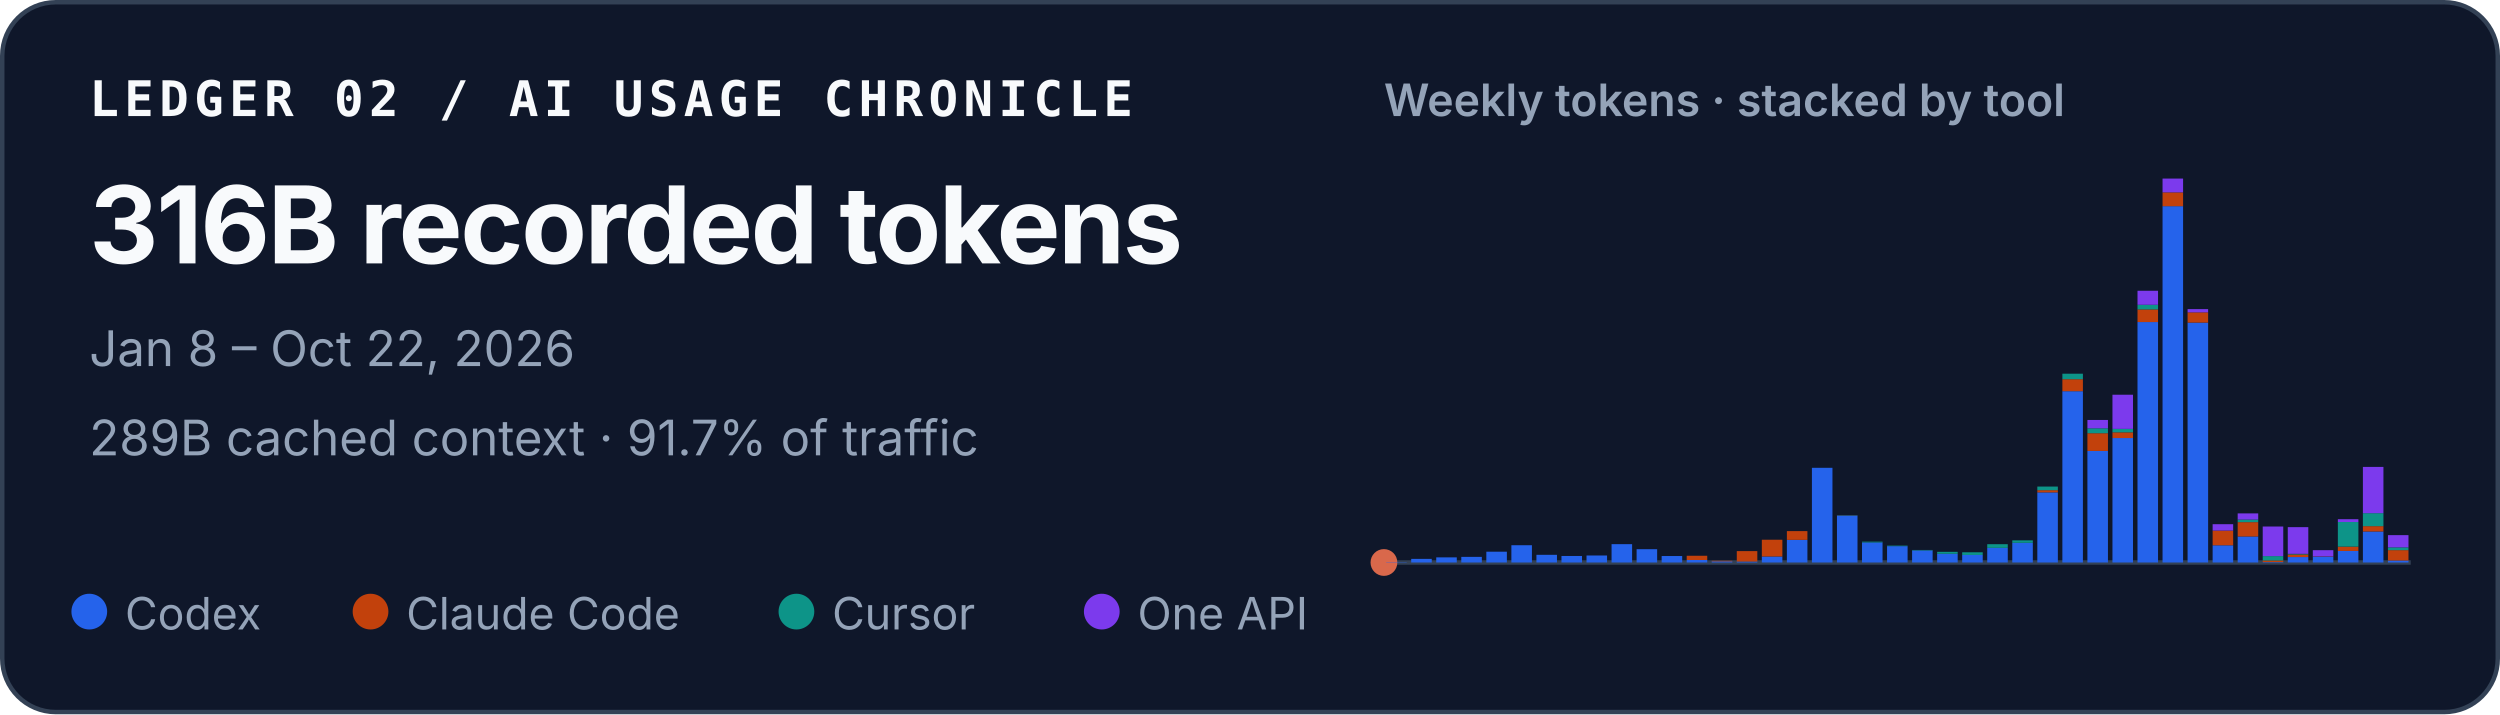
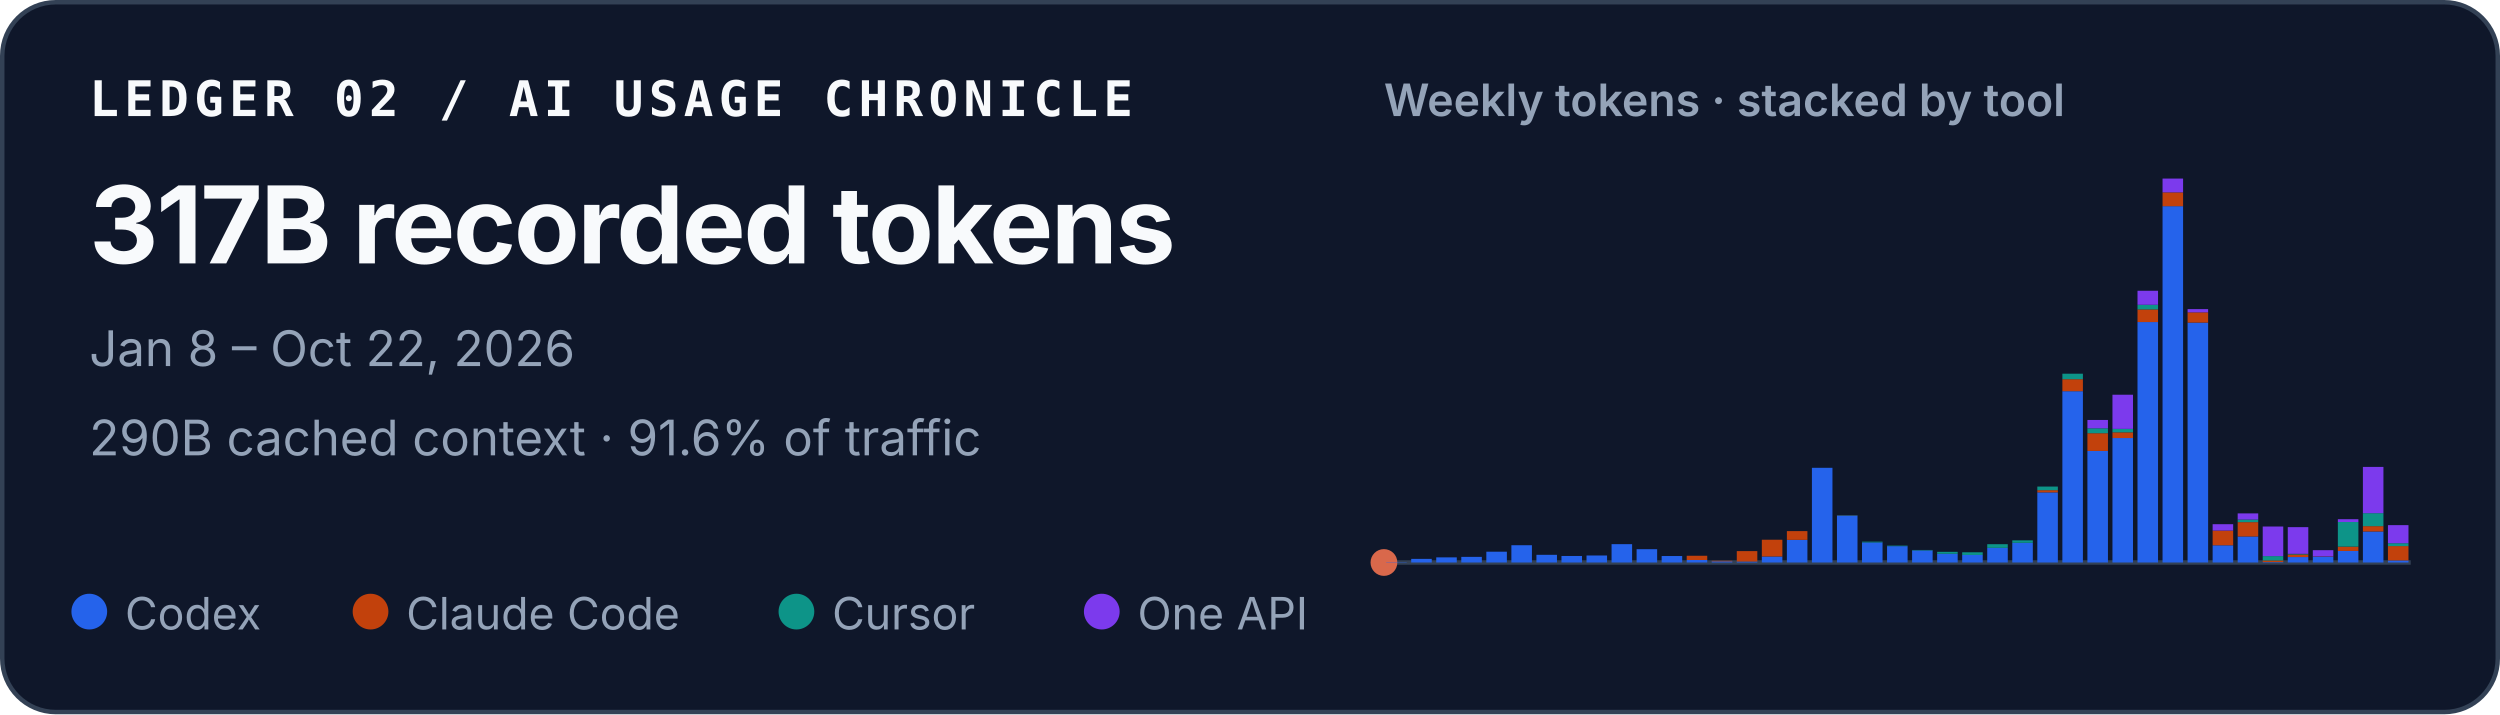
<svg xmlns="http://www.w3.org/2000/svg" width="560" height="160" viewBox="0 0 560 160" role="img" aria-labelledby="title desc">
  <style>
    text { font-family: ui-sans-serif, -apple-system, BlinkMacSystemFont, "Segoe UI", sans-serif; fill: #f8fafc; }
    .identity { font-family: ui-monospace, SFMono-Regular, Menlo, Consolas, monospace; font-size: 11px; font-weight: 700; letter-spacing: .11em; }
    .total { font-size: 24px; font-weight: 720; letter-spacing: -.02em; }
    .meta { font-size: 11px; fill: #94a3b8; }
    .chart-title { font-size: 10px; font-weight: 600; fill: #94a3b8; }
    .legend { font-size: 10px; fill: #94a3b8; }
  </style>
  <rect x=".5" y=".5" width="559" height="159" rx="12" fill="#0f172a" stroke="#334155" />
  <text x="20" y="26" class="identity">LEDGER 02 / AI USAGE CHRONICLE</text>
-   <text x="20" y="59" class="total">316B recorded tokens</text>
+   <text x="20" y="59" class="total">317B recorded tokens</text>
  <text x="20" y="82" class="meta">Jan 8 – Oct 22, 2026</text>
-   <text x="20" y="102" class="meta">289B cached context · 91.7% of traffic</text>
+   <text x="20" y="102" class="meta">290B cached context · 91.6% of traffic</text>
  <text x="310" y="26" class="chart-title">Weekly tokens · stacked by tool</text>
  <line x1="310" y1="126" x2="540" y2="126" stroke="#334155" />
  <circle cx="310" cy="126" r="3" fill="#D9684B" aria-hidden="true" />
  <g aria-label="Weekly token volume, stacked by tool">
    <rect x="310.50" y="125.93" width="4.60" height="0.07" fill="#2563eb" />
    <rect x="316.11" y="125.19" width="4.60" height="0.81" fill="#2563eb" />
    <rect x="321.72" y="124.85" width="4.60" height="1.15" fill="#2563eb" />
    <rect x="327.33" y="124.74" width="4.60" height="1.26" fill="#2563eb" />
    <rect x="332.94" y="123.58" width="4.60" height="2.42" fill="#2563eb" />
    <rect x="338.55" y="122.13" width="4.60" height="3.87" fill="#2563eb" />
    <rect x="344.16" y="124.28" width="4.60" height="1.72" fill="#2563eb" />
    <rect x="349.77" y="124.54" width="4.60" height="1.46" fill="#2563eb" />
    <rect x="355.38" y="124.43" width="4.60" height="1.57" fill="#2563eb" />
    <rect x="360.99" y="121.89" width="4.60" height="4.11" fill="#2563eb" />
    <rect x="366.60" y="123.02" width="4.60" height="2.98" fill="#2563eb" />
    <rect x="372.21" y="124.55" width="4.60" height="1.45" fill="#2563eb" />
    <rect x="377.82" y="125.44" width="4.60" height="0.56" fill="#2563eb" />
    <rect x="377.82" y="124.49" width="4.60" height="0.95" fill="#c2410c" />
    <rect x="383.43" y="125.74" width="4.60" height="0.26" fill="#2563eb" />
    <rect x="383.43" y="125.61" width="4.60" height="0.13" fill="#c2410c" />
    <rect x="389.04" y="125.78" width="4.60" height="0.22" fill="#2563eb" />
    <rect x="389.04" y="123.45" width="4.60" height="2.33" fill="#c2410c" />
    <rect x="394.65" y="124.66" width="4.60" height="1.34" fill="#2563eb" />
    <rect x="394.65" y="120.90" width="4.60" height="3.75" fill="#c2410c" />
    <rect x="400.26" y="120.93" width="4.60" height="5.07" fill="#2563eb" />
    <rect x="400.26" y="118.97" width="4.60" height="1.96" fill="#c2410c" />
    <rect x="405.87" y="104.79" width="4.60" height="21.21" fill="#2563eb" />
    <rect x="411.48" y="115.49" width="4.60" height="10.51" fill="#2563eb" />
    <rect x="411.48" y="115.47" width="4.60" height="0.03" fill="#c2410c" />
    <rect x="411.48" y="115.41" width="4.60" height="0.05" fill="#0d9488" />
    <rect x="417.09" y="121.50" width="4.60" height="4.50" fill="#2563eb" />
    <rect x="417.09" y="121.33" width="4.60" height="0.17" fill="#0d9488" />
    <rect x="422.70" y="122.34" width="4.60" height="3.66" fill="#2563eb" />
    <rect x="422.70" y="122.22" width="4.60" height="0.12" fill="#0d9488" />
    <rect x="428.31" y="123.29" width="4.60" height="2.71" fill="#2563eb" />
    <rect x="428.31" y="123.19" width="4.60" height="0.10" fill="#0d9488" />
    <rect x="433.92" y="124.05" width="4.60" height="1.95" fill="#2563eb" />
    <rect x="433.92" y="123.61" width="4.60" height="0.44" fill="#0d9488" />
    <rect x="439.53" y="124.31" width="4.60" height="1.69" fill="#2563eb" />
    <rect x="439.53" y="124.31" width="4.60" height="0.00" fill="#c2410c" />
    <rect x="439.53" y="123.71" width="4.60" height="0.60" fill="#0d9488" />
    <rect x="445.14" y="122.72" width="4.60" height="3.28" fill="#2563eb" />
    <rect x="445.14" y="121.90" width="4.60" height="0.82" fill="#0d9488" />
    <rect x="450.75" y="121.59" width="4.60" height="4.41" fill="#2563eb" />
    <rect x="450.75" y="121.04" width="4.60" height="0.55" fill="#0d9488" />
    <rect x="456.36" y="110.29" width="4.60" height="15.71" fill="#2563eb" />
    <rect x="456.36" y="109.80" width="4.60" height="0.49" fill="#c2410c" />
    <rect x="456.36" y="108.99" width="4.60" height="0.81" fill="#0d9488" />
    <rect x="456.36" y="108.99" width="4.60" height="0.00" fill="#7c3aed" />
    <rect x="461.97" y="87.63" width="4.60" height="38.37" fill="#2563eb" />
    <rect x="461.97" y="84.94" width="4.60" height="2.69" fill="#c2410c" />
    <rect x="461.97" y="83.71" width="4.60" height="1.23" fill="#0d9488" />
    <rect x="467.58" y="101.02" width="4.60" height="24.98" fill="#2563eb" />
    <rect x="467.58" y="97.04" width="4.60" height="3.97" fill="#c2410c" />
    <rect x="467.58" y="95.94" width="4.60" height="1.10" fill="#0d9488" />
    <rect x="467.58" y="94.07" width="4.60" height="1.87" fill="#7c3aed" />
    <rect x="473.19" y="98.12" width="4.60" height="27.88" fill="#2563eb" />
    <rect x="473.19" y="96.84" width="4.60" height="1.28" fill="#c2410c" />
    <rect x="473.19" y="96.07" width="4.60" height="0.77" fill="#0d9488" />
    <rect x="473.19" y="88.42" width="4.60" height="7.65" fill="#7c3aed" />
    <rect x="478.80" y="72.14" width="4.60" height="53.86" fill="#2563eb" />
    <rect x="478.80" y="69.30" width="4.60" height="2.84" fill="#c2410c" />
    <rect x="478.80" y="68.27" width="4.60" height="1.04" fill="#0d9488" />
    <rect x="478.80" y="65.13" width="4.60" height="3.14" fill="#7c3aed" />
    <rect x="484.41" y="46.18" width="4.60" height="79.82" fill="#2563eb" />
    <rect x="484.41" y="43.09" width="4.60" height="3.10" fill="#c2410c" />
    <rect x="484.41" y="40.00" width="4.60" height="3.09" fill="#7c3aed" />
    <rect x="490.02" y="72.26" width="4.60" height="53.74" fill="#2563eb" />
    <rect x="490.02" y="69.96" width="4.60" height="2.30" fill="#c2410c" />
    <rect x="490.02" y="69.24" width="4.60" height="0.73" fill="#7c3aed" />
    <rect x="495.63" y="122.15" width="4.60" height="3.85" fill="#2563eb" />
    <rect x="495.63" y="118.85" width="4.60" height="3.29" fill="#c2410c" />
    <rect x="495.63" y="117.42" width="4.60" height="1.43" fill="#7c3aed" />
    <rect x="501.24" y="120.17" width="4.60" height="5.83" fill="#2563eb" />
    <rect x="501.24" y="116.96" width="4.60" height="3.21" fill="#c2410c" />
    <rect x="501.24" y="116.37" width="4.60" height="0.59" fill="#0d9488" />
    <rect x="501.24" y="115.00" width="4.60" height="1.38" fill="#7c3aed" />
    <rect x="506.85" y="125.90" width="4.60" height="0.10" fill="#2563eb" />
    <rect x="506.85" y="125.54" width="4.60" height="0.36" fill="#c2410c" />
    <rect x="506.85" y="124.57" width="4.60" height="0.97" fill="#0d9488" />
    <rect x="506.85" y="117.94" width="4.60" height="6.63" fill="#7c3aed" />
    <rect x="512.46" y="124.78" width="4.60" height="1.22" fill="#2563eb" />
    <rect x="512.46" y="124.20" width="4.60" height="0.58" fill="#c2410c" />
    <rect x="512.46" y="124.06" width="4.60" height="0.14" fill="#0d9488" />
    <rect x="512.46" y="118.08" width="4.60" height="5.98" fill="#7c3aed" />
    <rect x="518.07" y="124.70" width="4.60" height="1.30" fill="#2563eb" />
    <rect x="518.07" y="124.64" width="4.60" height="0.06" fill="#c2410c" />
    <rect x="518.07" y="123.24" width="4.60" height="1.40" fill="#7c3aed" />
    <rect x="523.68" y="123.41" width="4.60" height="2.59" fill="#2563eb" />
    <rect x="523.68" y="122.44" width="4.60" height="0.97" fill="#c2410c" />
    <rect x="523.68" y="116.93" width="4.60" height="5.51" fill="#0d9488" />
    <rect x="523.68" y="116.30" width="4.60" height="0.63" fill="#7c3aed" />
    <rect x="529.29" y="119.05" width="4.60" height="6.95" fill="#2563eb" />
    <rect x="529.29" y="117.86" width="4.60" height="1.19" fill="#c2410c" />
    <rect x="529.29" y="114.95" width="4.60" height="2.91" fill="#0d9488" />
    <rect x="529.29" y="104.59" width="4.60" height="10.36" fill="#7c3aed" />
-     <rect x="534.90" y="125.55" width="4.60" height="0.45" fill="#2563eb" />
-     <rect x="534.90" y="123.23" width="4.60" height="2.32" fill="#c2410c" />
-     <rect x="534.90" y="122.61" width="4.60" height="0.62" fill="#0d9488" />
-     <rect x="534.90" y="119.87" width="4.60" height="2.74" fill="#7c3aed" />
+     <rect x="534.90" y="125.54" width="4.60" height="0.46" fill="#2563eb" />
+     <rect x="534.90" y="122.32" width="4.60" height="3.21" fill="#c2410c" />
+     <rect x="534.90" y="121.68" width="4.60" height="0.65" fill="#0d9488" />
+     <rect x="534.90" y="117.63" width="4.60" height="4.05" fill="#7c3aed" />
  </g>
  <circle cx="20" cy="137" r="4" fill="#2563eb" />
  <text x="28" y="141" class="legend">Codex</text>
  <circle cx="83" cy="137" r="4" fill="#c2410c" />
  <text x="91" y="141" class="legend">Claude Code</text>
  <circle cx="178.4" cy="137" r="4" fill="#0d9488" />
  <text x="186.4" y="141" class="legend">Cursor</text>
  <circle cx="246.8" cy="137" r="4" fill="#7c3aed" />
  <text x="254.8" y="141" class="legend">One API</text>
</svg>
